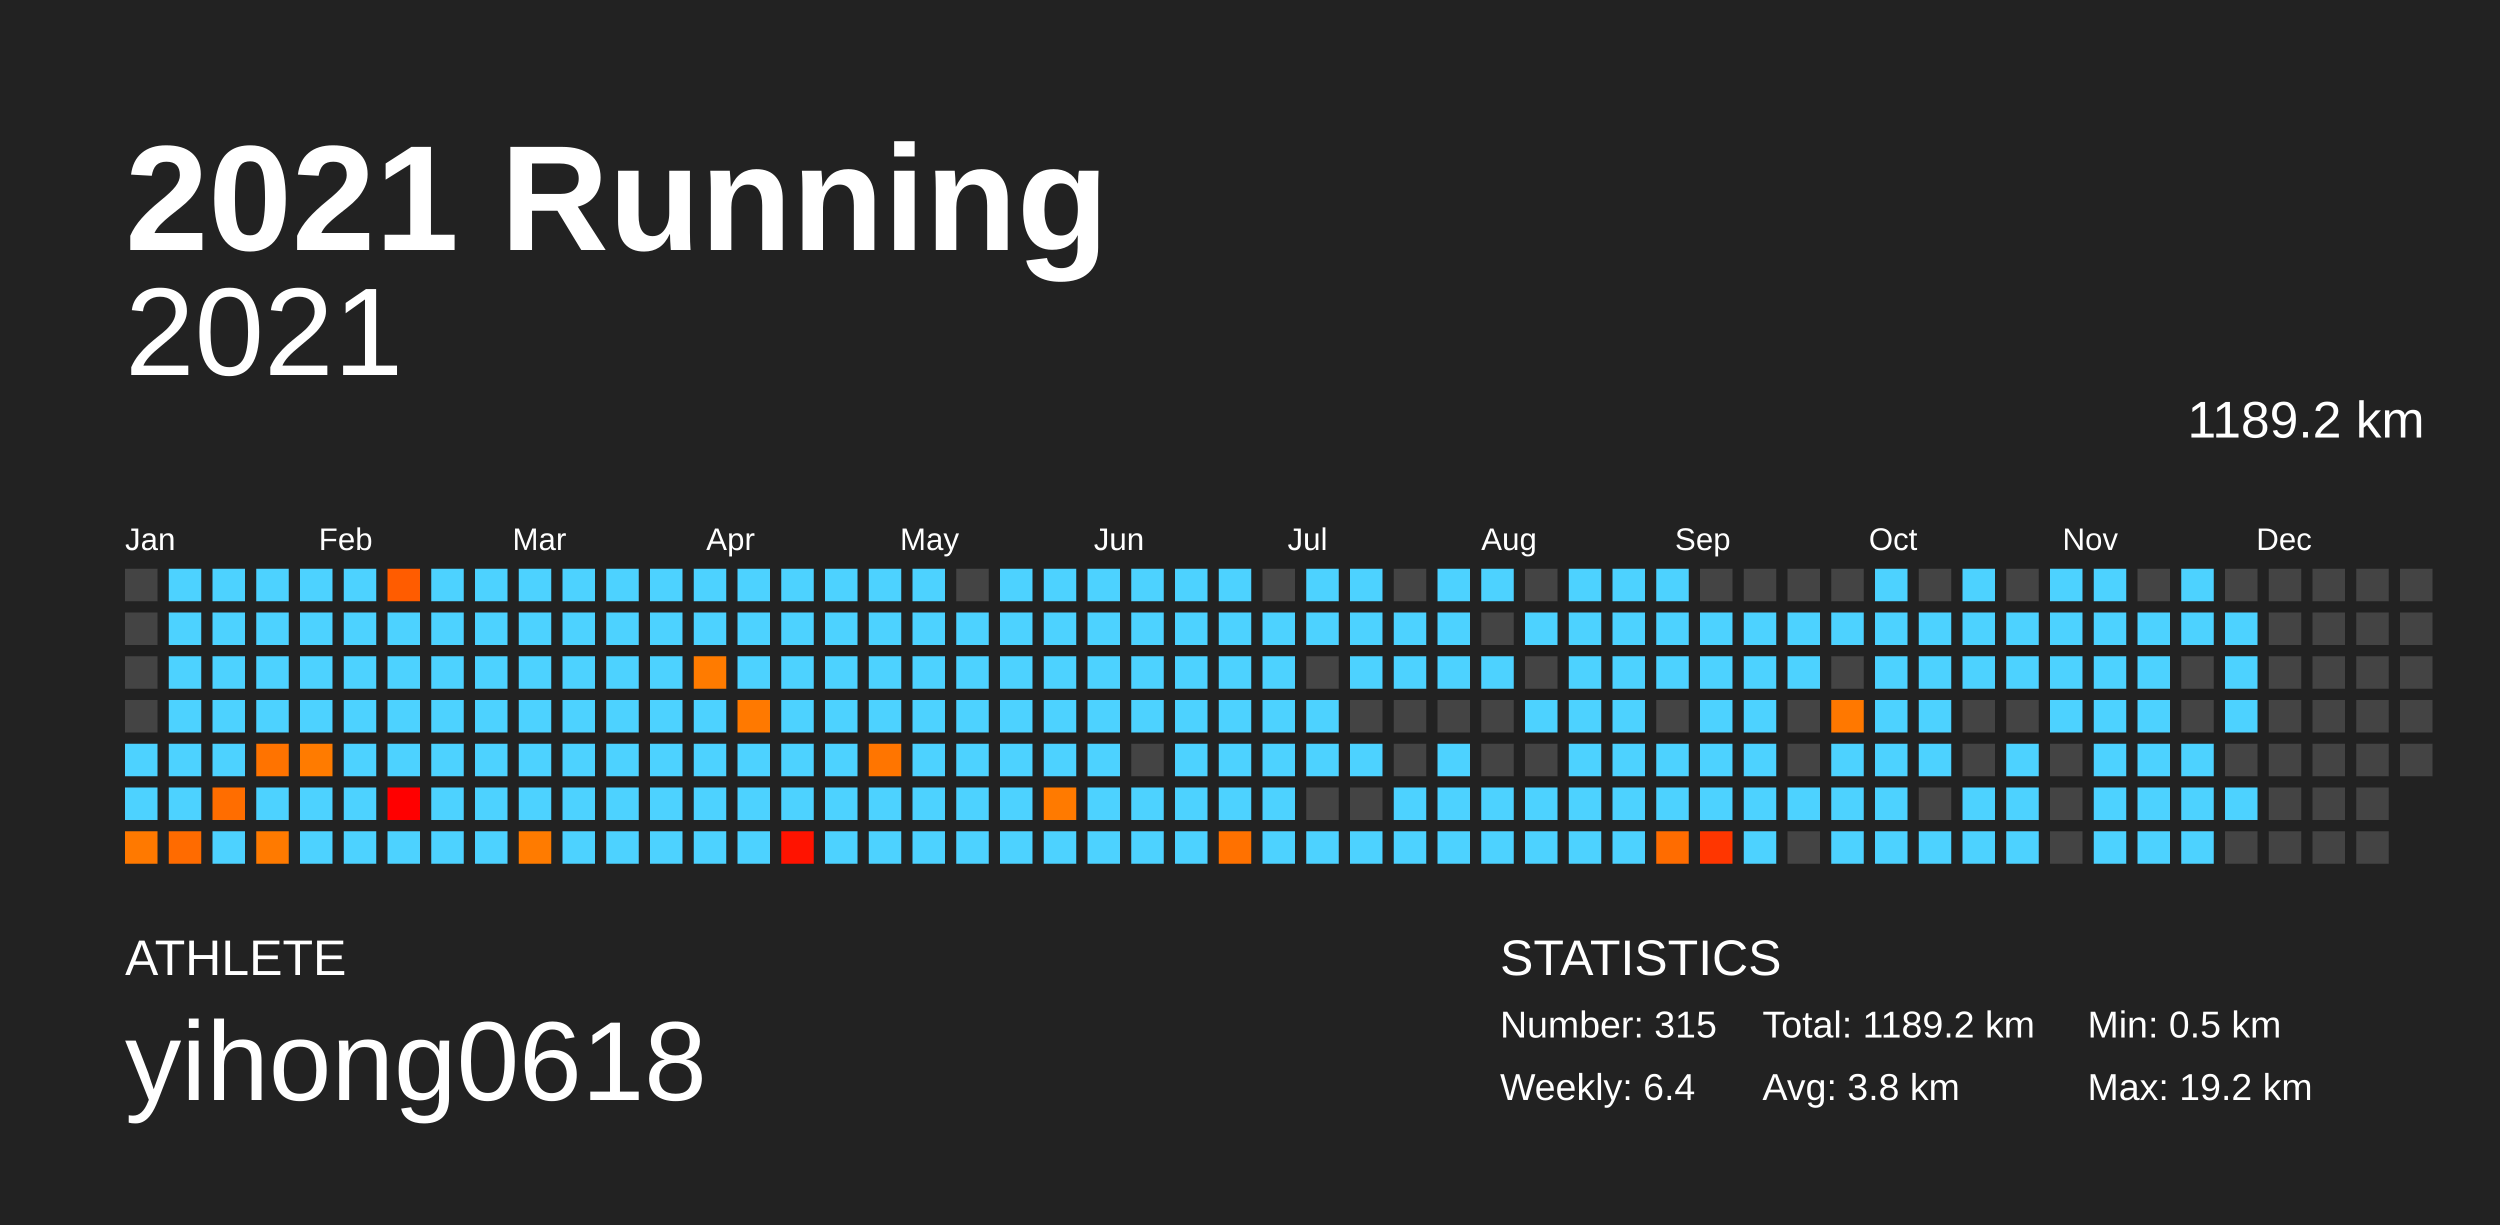
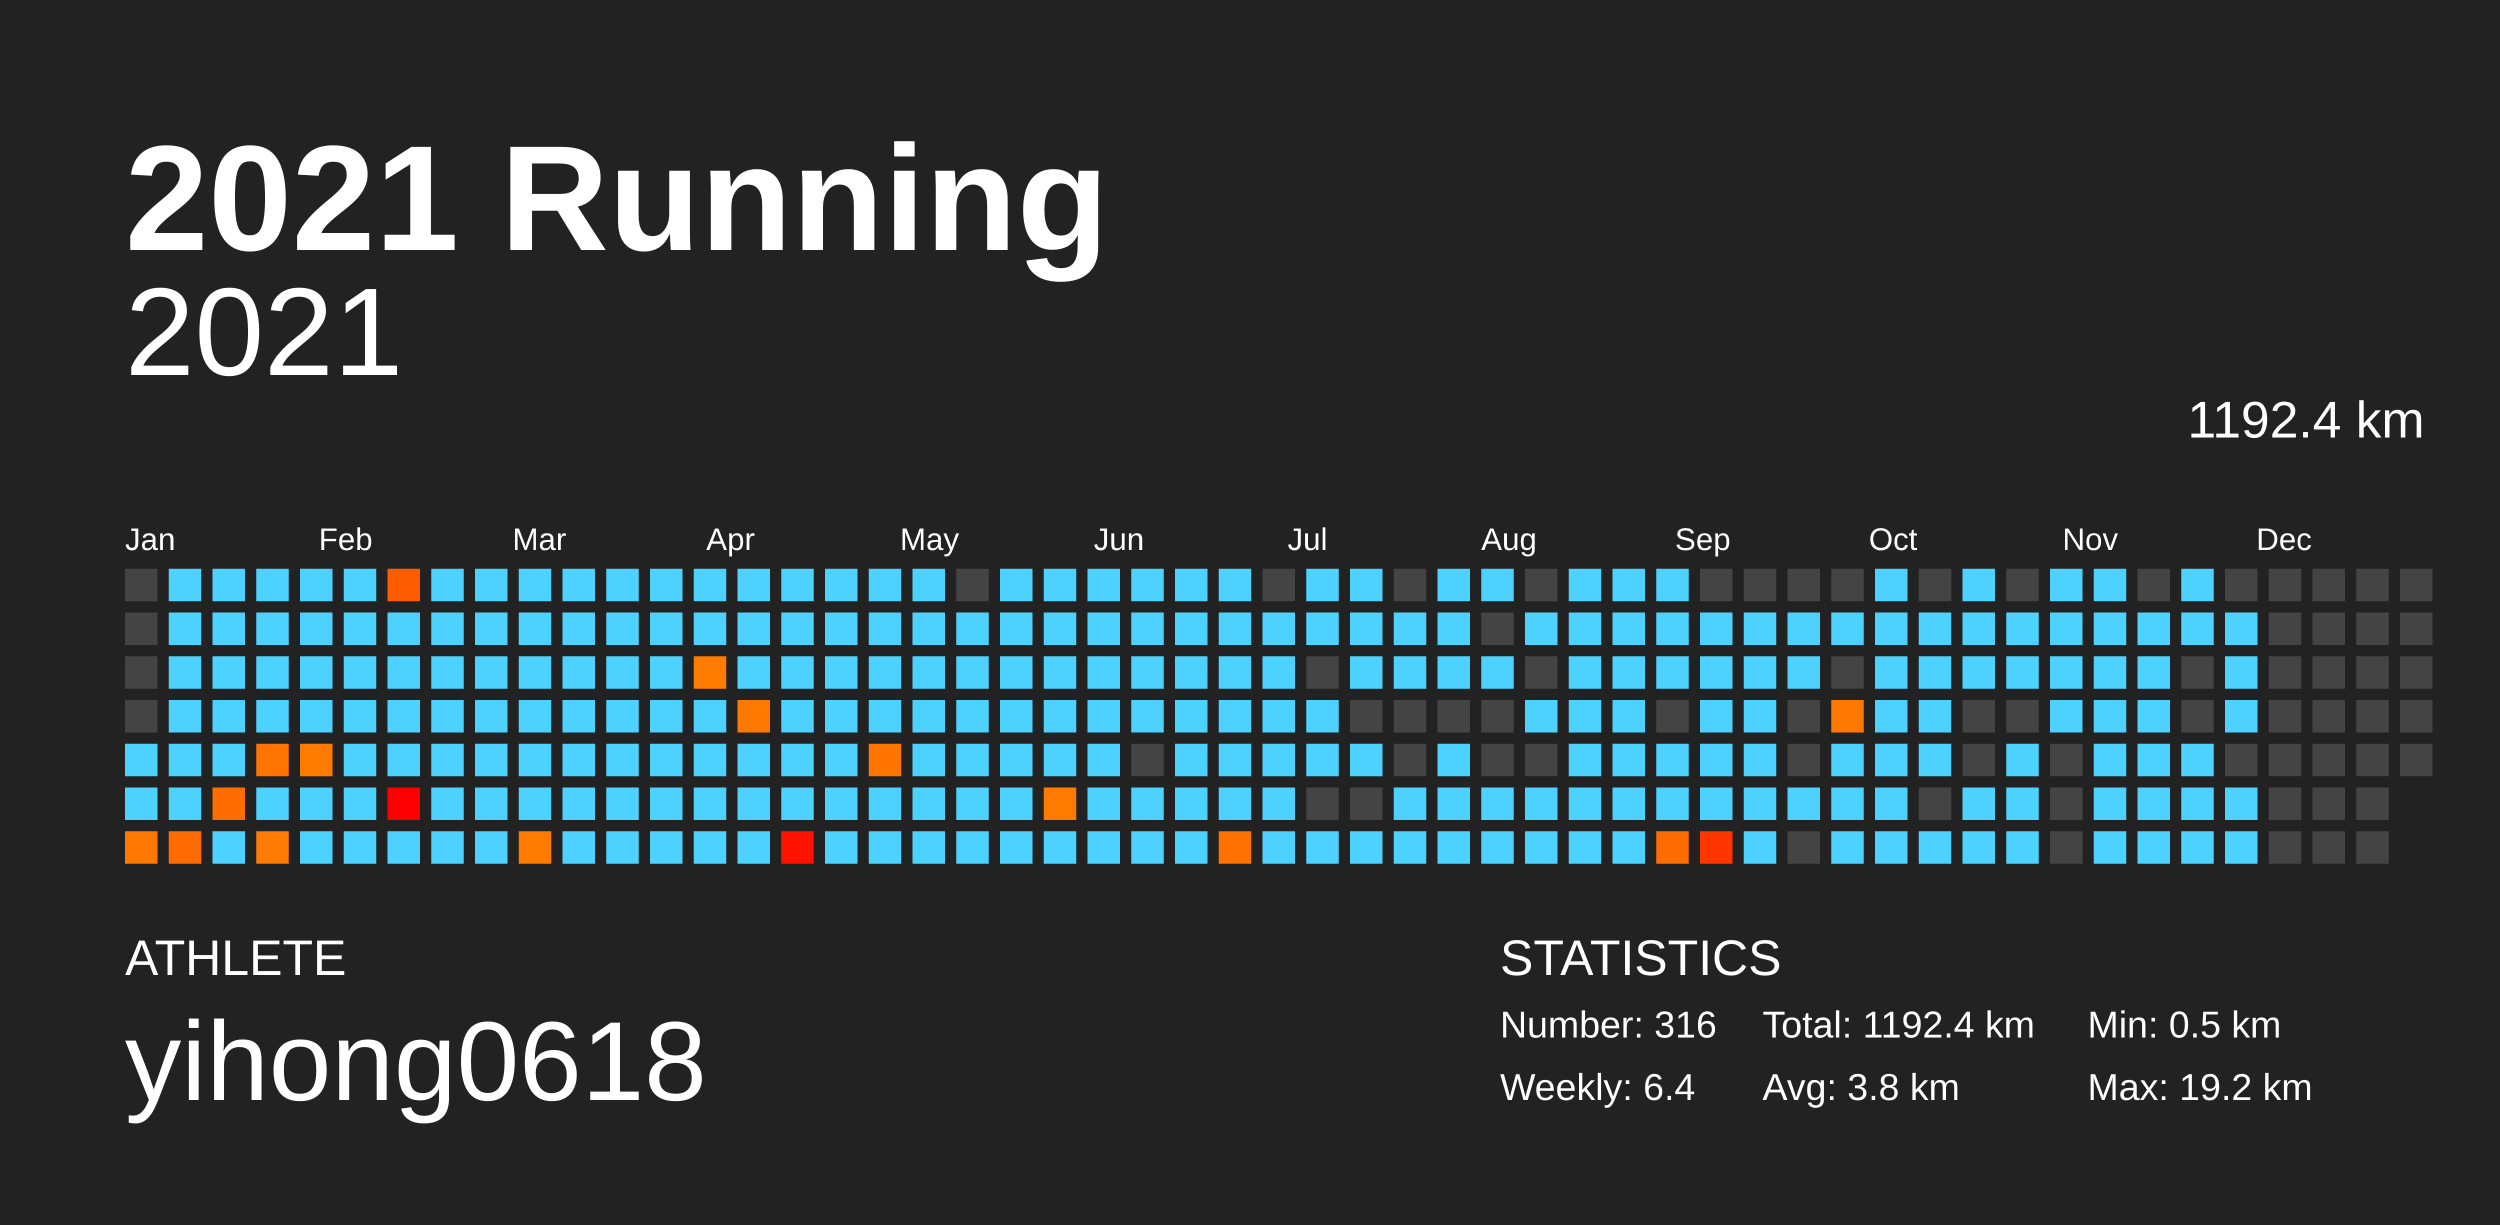
<svg xmlns="http://www.w3.org/2000/svg" baseProfile="full" height="98mm" version="1.1" viewBox="0,0,200,98" width="200mm">
  <defs />
  <rect fill="#222222" height="98" width="200" x="0" y="0" />
  <text fill="#FFFFFF" style="font-size:12px; font-family:Arial; font-weight:bold;" x="10" y="20">2021 Running</text>
  <text fill="#FFFFFF" style="font-size:4px; font-family:Arial" x="10" y="78">ATHLETE</text>
  <text fill="#FFFFFF" style="font-size:9px; font-family:Arial" x="10" y="88">yihong0618</text>
  <text fill="#FFFFFF" style="font-size:4px; font-family:Arial" x="120" y="78">STATISTICS</text>
-   <text fill="#FFFFFF" style="font-size:3px; font-family:Arial" x="120" y="83">Number: 315</text>
+   <text fill="#FFFFFF" style="font-size:3px; font-family:Arial" x="120" y="83">Number: 316</text>
  <text fill="#FFFFFF" style="font-size:3px; font-family:Arial" x="120" y="88">Weekly: 6.4</text>
-   <text fill="#FFFFFF" style="font-size:3px; font-family:Arial" x="141" y="83">Total: 1189.2 km</text>
+   <text fill="#FFFFFF" style="font-size:3px; font-family:Arial" x="141" y="83">Total: 1192.4 km</text>
  <text fill="#FFFFFF" style="font-size:3px; font-family:Arial" x="141" y="88">Avg: 3.8 km</text>
  <text fill="#FFFFFF" style="font-size:3px; font-family:Arial" x="167" y="83">Min: 0.5 km</text>
  <text fill="#FFFFFF" style="font-size:3px; font-family:Arial" x="167" y="88">Max: 19.2 km</text>
  <text alignment-baseline="hanging" fill="#FFFFFF" style="font-size:10.0px; font-family:Arial;" x="10" y="30">2021</text>
-   <text alignment-baseline="hanging" fill="#FFFFFF" style="font-size:4.125px; font-family:Arial;" x="175" y="35">1189.2 km</text>
+   <text alignment-baseline="hanging" fill="#FFFFFF" style="font-size:4.125px; font-family:Arial;" x="175" y="35">1192.4 km</text>
  <text fill="#FFFFFF" style="font-size:2.5px; font-family:Arial" x="10.0" y="44">Jan</text>
  <text fill="#FFFFFF" style="font-size:2.5px; font-family:Arial" x="25.5" y="44">Feb</text>
  <text fill="#FFFFFF" style="font-size:2.5px; font-family:Arial" x="41.0" y="44">Mar</text>
  <text fill="#FFFFFF" style="font-size:2.5px; font-family:Arial" x="56.5" y="44">Apr</text>
  <text fill="#FFFFFF" style="font-size:2.5px; font-family:Arial" x="72.0" y="44">May</text>
  <text fill="#FFFFFF" style="font-size:2.5px; font-family:Arial" x="87.5" y="44">Jun</text>
  <text fill="#FFFFFF" style="font-size:2.5px; font-family:Arial" x="103.0" y="44">Jul</text>
  <text fill="#FFFFFF" style="font-size:2.5px; font-family:Arial" x="118.5" y="44">Aug</text>
  <text fill="#FFFFFF" style="font-size:2.5px; font-family:Arial" x="134.0" y="44">Sep</text>
  <text fill="#FFFFFF" style="font-size:2.5px; font-family:Arial" x="149.5" y="44">Oct</text>
  <text fill="#FFFFFF" style="font-size:2.5px; font-family:Arial" x="165.0" y="44">Nov</text>
  <text fill="#FFFFFF" style="font-size:2.5px; font-family:Arial" x="180.5" y="44">Dec</text>
  <rect fill="#444444" height="2.6" width="2.6" x="10.0" y="45.5" />
  <rect fill="#444444" height="2.6" width="2.6" x="10.0" y="49.0" />
  <rect fill="#444444" height="2.6" width="2.6" x="10.0" y="52.5" />
  <rect fill="#444444" height="2.6" width="2.6" x="10.0" y="56.0" />
  <rect fill="#4dd2ff" height="2.6" width="2.6" x="10.0" y="59.5" />
  <rect fill="#4dd2ff" height="2.6" width="2.6" x="10.0" y="63.0" />
  <rect fill="#ff7900" height="2.6" width="2.6" x="10.0" y="66.5" />
  <rect fill="#4dd2ff" height="2.6" width="2.6" x="13.5" y="45.5" />
  <rect fill="#4dd2ff" height="2.6" width="2.6" x="13.5" y="49.0" />
  <rect fill="#4dd2ff" height="2.6" width="2.6" x="13.5" y="52.5" />
  <rect fill="#4dd2ff" height="2.6" width="2.6" x="13.5" y="56.0" />
  <rect fill="#4dd2ff" height="2.6" width="2.6" x="13.5" y="59.5" />
  <rect fill="#4dd2ff" height="2.6" width="2.6" x="13.5" y="63.0" />
  <rect fill="#ff6b00" height="2.6" width="2.6" x="13.5" y="66.5" />
  <rect fill="#4dd2ff" height="2.6" width="2.6" x="17.0" y="45.5" />
  <rect fill="#4dd2ff" height="2.6" width="2.6" x="17.0" y="49.0" />
  <rect fill="#4dd2ff" height="2.6" width="2.6" x="17.0" y="52.5" />
  <rect fill="#4dd2ff" height="2.6" width="2.6" x="17.0" y="56.0" />
  <rect fill="#4dd2ff" height="2.6" width="2.6" x="17.0" y="59.5" />
  <rect fill="#ff6d00" height="2.6" width="2.6" x="17.0" y="63.0" />
  <rect fill="#4dd2ff" height="2.6" width="2.6" x="17.0" y="66.5" />
  <rect fill="#4dd2ff" height="2.6" width="2.6" x="20.5" y="45.5" />
  <rect fill="#4dd2ff" height="2.6" width="2.6" x="20.5" y="49.0" />
  <rect fill="#4dd2ff" height="2.6" width="2.6" x="20.5" y="52.5" />
  <rect fill="#4dd2ff" height="2.6" width="2.6" x="20.5" y="56.0" />
  <rect fill="#ff7300" height="2.6" width="2.6" x="20.5" y="59.5" />
  <rect fill="#4dd2ff" height="2.6" width="2.6" x="20.5" y="63.0" />
  <rect fill="#ff7a00" height="2.6" width="2.6" x="20.5" y="66.5" />
  <rect fill="#4dd2ff" height="2.6" width="2.6" x="24.0" y="45.5" />
  <rect fill="#4dd2ff" height="2.6" width="2.6" x="24.0" y="49.0" />
  <rect fill="#4dd2ff" height="2.6" width="2.6" x="24.0" y="52.5" />
  <rect fill="#4dd2ff" height="2.6" width="2.6" x="24.0" y="56.0" />
  <rect fill="#ff7b00" height="2.6" width="2.6" x="24.0" y="59.5" />
  <rect fill="#4dd2ff" height="2.6" width="2.6" x="24.0" y="63.0" />
  <rect fill="#4dd2ff" height="2.6" width="2.6" x="24.0" y="66.5" />
  <rect fill="#4dd2ff" height="2.6" width="2.6" x="27.5" y="45.5" />
  <rect fill="#4dd2ff" height="2.6" width="2.6" x="27.5" y="49.0" />
  <rect fill="#4dd2ff" height="2.6" width="2.6" x="27.5" y="52.5" />
  <rect fill="#4dd2ff" height="2.6" width="2.6" x="27.5" y="56.0" />
  <rect fill="#4dd2ff" height="2.6" width="2.6" x="27.5" y="59.5" />
  <rect fill="#4dd2ff" height="2.6" width="2.6" x="27.5" y="63.0" />
  <rect fill="#4dd2ff" height="2.6" width="2.6" x="27.5" y="66.5" />
  <rect fill="#ff5c00" height="2.6" width="2.6" x="31.0" y="45.5" />
  <rect fill="#4dd2ff" height="2.6" width="2.6" x="31.0" y="49.0" />
  <rect fill="#4dd2ff" height="2.6" width="2.6" x="31.0" y="52.5" />
  <rect fill="#4dd2ff" height="2.6" width="2.6" x="31.0" y="56.0" />
  <rect fill="#4dd2ff" height="2.6" width="2.6" x="31.0" y="59.5" />
  <rect fill="#ff0000" height="2.6" width="2.6" x="31.0" y="63.0" />
  <rect fill="#4dd2ff" height="2.6" width="2.6" x="31.0" y="66.5" />
  <rect fill="#4dd2ff" height="2.6" width="2.6" x="34.5" y="45.5" />
  <rect fill="#4dd2ff" height="2.6" width="2.6" x="34.5" y="49.0" />
  <rect fill="#4dd2ff" height="2.6" width="2.6" x="34.5" y="52.5" />
  <rect fill="#4dd2ff" height="2.6" width="2.6" x="34.5" y="56.0" />
  <rect fill="#4dd2ff" height="2.6" width="2.6" x="34.5" y="59.5" />
  <rect fill="#4dd2ff" height="2.6" width="2.6" x="34.5" y="63.0" />
  <rect fill="#4dd2ff" height="2.6" width="2.6" x="34.5" y="66.5" />
  <rect fill="#4dd2ff" height="2.6" width="2.6" x="38.0" y="45.5" />
  <rect fill="#4dd2ff" height="2.6" width="2.6" x="38.0" y="49.0" />
  <rect fill="#4dd2ff" height="2.6" width="2.6" x="38.0" y="52.5" />
  <rect fill="#4dd2ff" height="2.6" width="2.6" x="38.0" y="56.0" />
  <rect fill="#4dd2ff" height="2.6" width="2.6" x="38.0" y="59.5" />
  <rect fill="#4dd2ff" height="2.6" width="2.6" x="38.0" y="63.0" />
  <rect fill="#4dd2ff" height="2.6" width="2.6" x="38.0" y="66.5" />
  <rect fill="#4dd2ff" height="2.6" width="2.6" x="41.5" y="45.5" />
  <rect fill="#4dd2ff" height="2.6" width="2.6" x="41.5" y="49.0" />
  <rect fill="#4dd2ff" height="2.6" width="2.6" x="41.5" y="52.5" />
  <rect fill="#4dd2ff" height="2.6" width="2.6" x="41.5" y="56.0" />
  <rect fill="#4dd2ff" height="2.6" width="2.6" x="41.5" y="59.5" />
  <rect fill="#4dd2ff" height="2.6" width="2.6" x="41.5" y="63.0" />
  <rect fill="#ff7b00" height="2.6" width="2.6" x="41.5" y="66.5" />
  <rect fill="#4dd2ff" height="2.6" width="2.6" x="45.0" y="45.5" />
  <rect fill="#4dd2ff" height="2.6" width="2.6" x="45.0" y="49.0" />
  <rect fill="#4dd2ff" height="2.6" width="2.6" x="45.0" y="52.5" />
  <rect fill="#4dd2ff" height="2.6" width="2.6" x="45.0" y="56.0" />
  <rect fill="#4dd2ff" height="2.6" width="2.6" x="45.0" y="59.5" />
  <rect fill="#4dd2ff" height="2.6" width="2.6" x="45.0" y="63.0" />
  <rect fill="#4dd2ff" height="2.6" width="2.6" x="45.0" y="66.5" />
  <rect fill="#4dd2ff" height="2.6" width="2.6" x="48.5" y="45.5" />
  <rect fill="#4dd2ff" height="2.6" width="2.6" x="48.5" y="49.0" />
  <rect fill="#4dd2ff" height="2.6" width="2.6" x="48.5" y="52.5" />
  <rect fill="#4dd2ff" height="2.6" width="2.6" x="48.5" y="56.0" />
  <rect fill="#4dd2ff" height="2.6" width="2.6" x="48.5" y="59.5" />
  <rect fill="#4dd2ff" height="2.6" width="2.6" x="48.5" y="63.0" />
  <rect fill="#4dd2ff" height="2.6" width="2.6" x="48.5" y="66.5" />
  <rect fill="#4dd2ff" height="2.6" width="2.6" x="52.0" y="45.5" />
  <rect fill="#4dd2ff" height="2.6" width="2.6" x="52.0" y="49.0" />
  <rect fill="#4dd2ff" height="2.6" width="2.6" x="52.0" y="52.5" />
  <rect fill="#4dd2ff" height="2.6" width="2.6" x="52.0" y="56.0" />
  <rect fill="#4dd2ff" height="2.6" width="2.6" x="52.0" y="59.5" />
  <rect fill="#4dd2ff" height="2.6" width="2.6" x="52.0" y="63.0" />
  <rect fill="#4dd2ff" height="2.6" width="2.6" x="52.0" y="66.5" />
  <rect fill="#4dd2ff" height="2.6" width="2.6" x="55.5" y="45.5" />
  <rect fill="#4dd2ff" height="2.6" width="2.6" x="55.5" y="49.0" />
  <rect fill="#ff7b00" height="2.6" width="2.6" x="55.5" y="52.5" />
  <rect fill="#4dd2ff" height="2.6" width="2.6" x="55.5" y="56.0" />
  <rect fill="#4dd2ff" height="2.6" width="2.6" x="55.5" y="59.5" />
  <rect fill="#4dd2ff" height="2.6" width="2.6" x="55.5" y="63.0" />
  <rect fill="#4dd2ff" height="2.6" width="2.6" x="55.5" y="66.5" />
  <rect fill="#4dd2ff" height="2.6" width="2.6" x="59.0" y="45.5" />
  <rect fill="#4dd2ff" height="2.6" width="2.6" x="59.0" y="49.0" />
  <rect fill="#4dd2ff" height="2.6" width="2.6" x="59.0" y="52.5" />
  <rect fill="#ff7900" height="2.6" width="2.6" x="59.0" y="56.0" />
  <rect fill="#4dd2ff" height="2.6" width="2.6" x="59.0" y="59.5" />
  <rect fill="#4dd2ff" height="2.6" width="2.6" x="59.0" y="63.0" />
  <rect fill="#4dd2ff" height="2.6" width="2.6" x="59.0" y="66.5" />
  <rect fill="#4dd2ff" height="2.6" width="2.6" x="62.5" y="45.5" />
  <rect fill="#4dd2ff" height="2.6" width="2.6" x="62.5" y="49.0" />
  <rect fill="#4dd2ff" height="2.6" width="2.6" x="62.5" y="52.5" />
  <rect fill="#4dd2ff" height="2.6" width="2.6" x="62.5" y="56.0" />
  <rect fill="#4dd2ff" height="2.6" width="2.6" x="62.5" y="59.5" />
  <rect fill="#4dd2ff" height="2.6" width="2.6" x="62.5" y="63.0" />
  <rect fill="#ff1300" height="2.6" width="2.6" x="62.5" y="66.5" />
  <rect fill="#4dd2ff" height="2.6" width="2.6" x="66.0" y="45.5" />
  <rect fill="#4dd2ff" height="2.6" width="2.6" x="66.0" y="49.0" />
  <rect fill="#4dd2ff" height="2.6" width="2.6" x="66.0" y="52.5" />
  <rect fill="#4dd2ff" height="2.6" width="2.6" x="66.0" y="56.0" />
  <rect fill="#4dd2ff" height="2.6" width="2.6" x="66.0" y="59.5" />
  <rect fill="#4dd2ff" height="2.6" width="2.6" x="66.0" y="63.0" />
  <rect fill="#4dd2ff" height="2.6" width="2.6" x="66.0" y="66.5" />
  <rect fill="#4dd2ff" height="2.6" width="2.6" x="69.5" y="45.5" />
  <rect fill="#4dd2ff" height="2.6" width="2.6" x="69.5" y="49.0" />
  <rect fill="#4dd2ff" height="2.6" width="2.6" x="69.5" y="52.5" />
  <rect fill="#4dd2ff" height="2.6" width="2.6" x="69.5" y="56.0" />
  <rect fill="#ff7500" height="2.6" width="2.6" x="69.5" y="59.5" />
  <rect fill="#4dd2ff" height="2.6" width="2.6" x="69.5" y="63.0" />
  <rect fill="#4dd2ff" height="2.6" width="2.6" x="69.5" y="66.5" />
  <rect fill="#4dd2ff" height="2.6" width="2.6" x="73.0" y="45.5" />
  <rect fill="#4dd2ff" height="2.6" width="2.6" x="73.0" y="49.0" />
  <rect fill="#4dd2ff" height="2.6" width="2.6" x="73.0" y="52.5" />
  <rect fill="#4dd2ff" height="2.6" width="2.6" x="73.0" y="56.0" />
  <rect fill="#4dd2ff" height="2.6" width="2.6" x="73.0" y="59.5" />
  <rect fill="#4dd2ff" height="2.6" width="2.6" x="73.0" y="63.0" />
  <rect fill="#4dd2ff" height="2.6" width="2.6" x="73.0" y="66.5" />
  <rect fill="#444444" height="2.6" width="2.6" x="76.5" y="45.5" />
  <rect fill="#4dd2ff" height="2.6" width="2.6" x="76.5" y="49.0" />
  <rect fill="#4dd2ff" height="2.6" width="2.6" x="76.5" y="52.5" />
  <rect fill="#4dd2ff" height="2.6" width="2.6" x="76.5" y="56.0" />
  <rect fill="#4dd2ff" height="2.6" width="2.6" x="76.5" y="59.5" />
  <rect fill="#4dd2ff" height="2.6" width="2.6" x="76.5" y="63.0" />
  <rect fill="#4dd2ff" height="2.6" width="2.6" x="76.5" y="66.5" />
  <rect fill="#4dd2ff" height="2.6" width="2.6" x="80.0" y="45.5" />
  <rect fill="#4dd2ff" height="2.6" width="2.6" x="80.0" y="49.0" />
  <rect fill="#4dd2ff" height="2.6" width="2.6" x="80.0" y="52.5" />
  <rect fill="#4dd2ff" height="2.6" width="2.6" x="80.0" y="56.0" />
  <rect fill="#4dd2ff" height="2.6" width="2.6" x="80.0" y="59.5" />
  <rect fill="#4dd2ff" height="2.6" width="2.6" x="80.0" y="63.0" />
  <rect fill="#4dd2ff" height="2.6" width="2.6" x="80.0" y="66.5" />
  <rect fill="#4dd2ff" height="2.6" width="2.6" x="83.5" y="45.5" />
  <rect fill="#4dd2ff" height="2.6" width="2.6" x="83.5" y="49.0" />
  <rect fill="#4dd2ff" height="2.6" width="2.6" x="83.5" y="52.5" />
  <rect fill="#4dd2ff" height="2.6" width="2.6" x="83.5" y="56.0" />
  <rect fill="#4dd2ff" height="2.6" width="2.6" x="83.5" y="59.5" />
  <rect fill="#ff7a00" height="2.6" width="2.6" x="83.5" y="63.0" />
  <rect fill="#4dd2ff" height="2.6" width="2.6" x="83.5" y="66.5" />
  <rect fill="#4dd2ff" height="2.6" width="2.6" x="87.0" y="45.5" />
  <rect fill="#4dd2ff" height="2.6" width="2.6" x="87.0" y="49.0" />
  <rect fill="#4dd2ff" height="2.6" width="2.6" x="87.0" y="52.5" />
  <rect fill="#4dd2ff" height="2.6" width="2.6" x="87.0" y="56.0" />
  <rect fill="#4dd2ff" height="2.6" width="2.6" x="87.0" y="59.5" />
  <rect fill="#4dd2ff" height="2.6" width="2.6" x="87.0" y="63.0" />
  <rect fill="#4dd2ff" height="2.6" width="2.6" x="87.0" y="66.5" />
  <rect fill="#4dd2ff" height="2.6" width="2.6" x="90.5" y="45.5" />
  <rect fill="#4dd2ff" height="2.6" width="2.6" x="90.5" y="49.0" />
  <rect fill="#4dd2ff" height="2.6" width="2.6" x="90.5" y="52.5" />
  <rect fill="#4dd2ff" height="2.6" width="2.6" x="90.5" y="56.0" />
  <rect fill="#444444" height="2.6" width="2.6" x="90.5" y="59.5" />
  <rect fill="#4dd2ff" height="2.6" width="2.6" x="90.5" y="63.0" />
  <rect fill="#4dd2ff" height="2.6" width="2.6" x="90.5" y="66.5" />
  <rect fill="#4dd2ff" height="2.6" width="2.6" x="94.0" y="45.5" />
  <rect fill="#4dd2ff" height="2.6" width="2.6" x="94.0" y="49.0" />
  <rect fill="#4dd2ff" height="2.6" width="2.6" x="94.0" y="52.5" />
  <rect fill="#4dd2ff" height="2.6" width="2.6" x="94.0" y="56.0" />
  <rect fill="#4dd2ff" height="2.6" width="2.6" x="94.0" y="59.5" />
  <rect fill="#4dd2ff" height="2.6" width="2.6" x="94.0" y="63.0" />
  <rect fill="#4dd2ff" height="2.6" width="2.6" x="94.0" y="66.5" />
  <rect fill="#4dd2ff" height="2.6" width="2.6" x="97.5" y="45.5" />
  <rect fill="#4dd2ff" height="2.6" width="2.6" x="97.5" y="49.0" />
  <rect fill="#4dd2ff" height="2.6" width="2.6" x="97.5" y="52.5" />
  <rect fill="#4dd2ff" height="2.6" width="2.6" x="97.5" y="56.0" />
  <rect fill="#4dd2ff" height="2.6" width="2.6" x="97.5" y="59.5" />
  <rect fill="#4dd2ff" height="2.6" width="2.6" x="97.5" y="63.0" />
  <rect fill="#ff7100" height="2.6" width="2.6" x="97.5" y="66.5" />
  <rect fill="#444444" height="2.6" width="2.6" x="101.0" y="45.5" />
  <rect fill="#4dd2ff" height="2.6" width="2.6" x="101.0" y="49.0" />
  <rect fill="#4dd2ff" height="2.6" width="2.6" x="101.0" y="52.5" />
  <rect fill="#4dd2ff" height="2.6" width="2.6" x="101.0" y="56.0" />
  <rect fill="#4dd2ff" height="2.6" width="2.6" x="101.0" y="59.5" />
  <rect fill="#4dd2ff" height="2.6" width="2.6" x="101.0" y="63.0" />
  <rect fill="#4dd2ff" height="2.6" width="2.6" x="101.0" y="66.5" />
  <rect fill="#4dd2ff" height="2.6" width="2.6" x="104.5" y="45.5" />
  <rect fill="#4dd2ff" height="2.6" width="2.6" x="104.5" y="49.0" />
  <rect fill="#444444" height="2.6" width="2.6" x="104.5" y="52.5" />
  <rect fill="#4dd2ff" height="2.6" width="2.6" x="104.5" y="56.0" />
  <rect fill="#4dd2ff" height="2.6" width="2.6" x="104.5" y="59.5" />
  <rect fill="#444444" height="2.6" width="2.6" x="104.5" y="63.0" />
  <rect fill="#4dd2ff" height="2.6" width="2.6" x="104.5" y="66.5" />
  <rect fill="#4dd2ff" height="2.6" width="2.6" x="108.0" y="45.5" />
  <rect fill="#4dd2ff" height="2.6" width="2.6" x="108.0" y="49.0" />
  <rect fill="#4dd2ff" height="2.6" width="2.6" x="108.0" y="52.5" />
  <rect fill="#444444" height="2.6" width="2.6" x="108.0" y="56.0" />
  <rect fill="#4dd2ff" height="2.6" width="2.6" x="108.0" y="59.5" />
  <rect fill="#444444" height="2.6" width="2.6" x="108.0" y="63.0" />
  <rect fill="#4dd2ff" height="2.6" width="2.6" x="108.0" y="66.5" />
  <rect fill="#444444" height="2.6" width="2.6" x="111.5" y="45.5" />
  <rect fill="#4dd2ff" height="2.6" width="2.6" x="111.5" y="49.0" />
  <rect fill="#4dd2ff" height="2.6" width="2.6" x="111.5" y="52.5" />
  <rect fill="#444444" height="2.6" width="2.6" x="111.5" y="56.0" />
  <rect fill="#444444" height="2.6" width="2.6" x="111.5" y="59.5" />
  <rect fill="#4dd2ff" height="2.6" width="2.6" x="111.5" y="63.0" />
  <rect fill="#4dd2ff" height="2.6" width="2.6" x="111.5" y="66.5" />
  <rect fill="#4dd2ff" height="2.6" width="2.6" x="115.0" y="45.5" />
  <rect fill="#4dd2ff" height="2.6" width="2.6" x="115.0" y="49.0" />
  <rect fill="#4dd2ff" height="2.6" width="2.6" x="115.0" y="52.5" />
  <rect fill="#444444" height="2.6" width="2.6" x="115.0" y="56.0" />
  <rect fill="#4dd2ff" height="2.6" width="2.6" x="115.0" y="59.5" />
  <rect fill="#4dd2ff" height="2.6" width="2.6" x="115.0" y="63.0" />
  <rect fill="#4dd2ff" height="2.6" width="2.6" x="115.0" y="66.5" />
  <rect fill="#4dd2ff" height="2.6" width="2.6" x="118.5" y="45.5" />
  <rect fill="#444444" height="2.6" width="2.6" x="118.5" y="49.0" />
  <rect fill="#4dd2ff" height="2.6" width="2.6" x="118.5" y="52.5" />
  <rect fill="#444444" height="2.6" width="2.6" x="118.5" y="56.0" />
  <rect fill="#444444" height="2.6" width="2.6" x="118.5" y="59.5" />
  <rect fill="#4dd2ff" height="2.6" width="2.6" x="118.5" y="63.0" />
  <rect fill="#4dd2ff" height="2.6" width="2.6" x="118.5" y="66.5" />
  <rect fill="#444444" height="2.6" width="2.6" x="122.0" y="45.5" />
  <rect fill="#4dd2ff" height="2.6" width="2.6" x="122.0" y="49.0" />
  <rect fill="#444444" height="2.6" width="2.6" x="122.0" y="52.5" />
  <rect fill="#4dd2ff" height="2.6" width="2.6" x="122.0" y="56.0" />
  <rect fill="#444444" height="2.6" width="2.6" x="122.0" y="59.5" />
  <rect fill="#4dd2ff" height="2.6" width="2.6" x="122.0" y="63.0" />
  <rect fill="#4dd2ff" height="2.6" width="2.6" x="122.0" y="66.5" />
  <rect fill="#4dd2ff" height="2.6" width="2.6" x="125.5" y="45.5" />
  <rect fill="#4dd2ff" height="2.6" width="2.6" x="125.5" y="49.0" />
  <rect fill="#4dd2ff" height="2.6" width="2.6" x="125.5" y="52.5" />
  <rect fill="#4dd2ff" height="2.6" width="2.6" x="125.5" y="56.0" />
  <rect fill="#4dd2ff" height="2.6" width="2.6" x="125.5" y="59.5" />
  <rect fill="#4dd2ff" height="2.6" width="2.6" x="125.5" y="63.0" />
  <rect fill="#4dd2ff" height="2.6" width="2.6" x="125.5" y="66.5" />
  <rect fill="#4dd2ff" height="2.6" width="2.6" x="129.0" y="45.5" />
  <rect fill="#4dd2ff" height="2.6" width="2.6" x="129.0" y="49.0" />
  <rect fill="#4dd2ff" height="2.6" width="2.6" x="129.0" y="52.5" />
  <rect fill="#4dd2ff" height="2.6" width="2.6" x="129.0" y="56.0" />
  <rect fill="#4dd2ff" height="2.6" width="2.6" x="129.0" y="59.5" />
  <rect fill="#4dd2ff" height="2.6" width="2.6" x="129.0" y="63.0" />
  <rect fill="#4dd2ff" height="2.6" width="2.6" x="129.0" y="66.5" />
  <rect fill="#4dd2ff" height="2.6" width="2.6" x="132.5" y="45.5" />
  <rect fill="#4dd2ff" height="2.6" width="2.6" x="132.5" y="49.0" />
  <rect fill="#4dd2ff" height="2.6" width="2.6" x="132.5" y="52.5" />
  <rect fill="#444444" height="2.6" width="2.6" x="132.5" y="56.0" />
  <rect fill="#4dd2ff" height="2.6" width="2.6" x="132.5" y="59.5" />
  <rect fill="#4dd2ff" height="2.6" width="2.6" x="132.5" y="63.0" />
  <rect fill="#ff6c00" height="2.6" width="2.6" x="132.5" y="66.5" />
  <rect fill="#444444" height="2.6" width="2.6" x="136.0" y="45.5" />
  <rect fill="#4dd2ff" height="2.6" width="2.6" x="136.0" y="49.0" />
  <rect fill="#4dd2ff" height="2.6" width="2.6" x="136.0" y="52.5" />
  <rect fill="#4dd2ff" height="2.6" width="2.6" x="136.0" y="56.0" />
  <rect fill="#4dd2ff" height="2.6" width="2.6" x="136.0" y="59.5" />
  <rect fill="#4dd2ff" height="2.6" width="2.6" x="136.0" y="63.0" />
  <rect fill="#ff3600" height="2.6" width="2.6" x="136.0" y="66.5" />
  <rect fill="#444444" height="2.6" width="2.6" x="139.5" y="45.5" />
  <rect fill="#4dd2ff" height="2.6" width="2.6" x="139.5" y="49.0" />
  <rect fill="#4dd2ff" height="2.6" width="2.6" x="139.5" y="52.5" />
  <rect fill="#4dd2ff" height="2.6" width="2.6" x="139.5" y="56.0" />
  <rect fill="#4dd2ff" height="2.6" width="2.6" x="139.5" y="59.5" />
  <rect fill="#4dd2ff" height="2.6" width="2.6" x="139.5" y="63.0" />
  <rect fill="#4dd2ff" height="2.6" width="2.6" x="139.5" y="66.5" />
  <rect fill="#444444" height="2.6" width="2.6" x="143.0" y="45.5" />
  <rect fill="#4dd2ff" height="2.6" width="2.6" x="143.0" y="49.0" />
  <rect fill="#4dd2ff" height="2.6" width="2.6" x="143.0" y="52.5" />
  <rect fill="#444444" height="2.6" width="2.6" x="143.0" y="56.0" />
  <rect fill="#444444" height="2.6" width="2.6" x="143.0" y="59.5" />
  <rect fill="#4dd2ff" height="2.6" width="2.6" x="143.0" y="63.0" />
  <rect fill="#444444" height="2.6" width="2.6" x="143.0" y="66.5" />
  <rect fill="#444444" height="2.6" width="2.6" x="146.5" y="45.5" />
  <rect fill="#4dd2ff" height="2.6" width="2.6" x="146.5" y="49.0" />
  <rect fill="#444444" height="2.6" width="2.6" x="146.5" y="52.5" />
  <rect fill="#ff7800" height="2.6" width="2.6" x="146.5" y="56.0" />
  <rect fill="#4dd2ff" height="2.6" width="2.6" x="146.5" y="59.5" />
  <rect fill="#4dd2ff" height="2.6" width="2.6" x="146.5" y="63.0" />
  <rect fill="#4dd2ff" height="2.6" width="2.6" x="146.5" y="66.5" />
  <rect fill="#4dd2ff" height="2.6" width="2.6" x="150.0" y="45.5" />
  <rect fill="#4dd2ff" height="2.6" width="2.6" x="150.0" y="49.0" />
  <rect fill="#4dd2ff" height="2.6" width="2.6" x="150.0" y="52.5" />
  <rect fill="#4dd2ff" height="2.6" width="2.6" x="150.0" y="56.0" />
  <rect fill="#4dd2ff" height="2.6" width="2.6" x="150.0" y="59.5" />
  <rect fill="#4dd2ff" height="2.6" width="2.6" x="150.0" y="63.0" />
  <rect fill="#4dd2ff" height="2.6" width="2.6" x="150.0" y="66.5" />
  <rect fill="#444444" height="2.6" width="2.6" x="153.5" y="45.5" />
  <rect fill="#4dd2ff" height="2.6" width="2.6" x="153.5" y="49.0" />
  <rect fill="#4dd2ff" height="2.6" width="2.6" x="153.5" y="52.5" />
  <rect fill="#4dd2ff" height="2.6" width="2.6" x="153.5" y="56.0" />
  <rect fill="#4dd2ff" height="2.6" width="2.6" x="153.5" y="59.5" />
  <rect fill="#444444" height="2.6" width="2.6" x="153.5" y="63.0" />
  <rect fill="#4dd2ff" height="2.6" width="2.6" x="153.5" y="66.5" />
  <rect fill="#4dd2ff" height="2.6" width="2.6" x="157.0" y="45.5" />
  <rect fill="#4dd2ff" height="2.6" width="2.6" x="157.0" y="49.0" />
  <rect fill="#4dd2ff" height="2.6" width="2.6" x="157.0" y="52.5" />
  <rect fill="#444444" height="2.6" width="2.6" x="157.0" y="56.0" />
  <rect fill="#444444" height="2.6" width="2.6" x="157.0" y="59.5" />
  <rect fill="#4dd2ff" height="2.6" width="2.6" x="157.0" y="63.0" />
  <rect fill="#4dd2ff" height="2.6" width="2.6" x="157.0" y="66.5" />
  <rect fill="#444444" height="2.6" width="2.6" x="160.5" y="45.5" />
  <rect fill="#4dd2ff" height="2.6" width="2.6" x="160.5" y="49.0" />
  <rect fill="#4dd2ff" height="2.6" width="2.6" x="160.5" y="52.5" />
  <rect fill="#444444" height="2.6" width="2.6" x="160.5" y="56.0" />
  <rect fill="#4dd2ff" height="2.6" width="2.6" x="160.5" y="59.5" />
  <rect fill="#4dd2ff" height="2.6" width="2.6" x="160.5" y="63.0" />
  <rect fill="#4dd2ff" height="2.6" width="2.6" x="160.5" y="66.5" />
  <rect fill="#4dd2ff" height="2.6" width="2.6" x="164.0" y="45.5" />
  <rect fill="#4dd2ff" height="2.6" width="2.6" x="164.0" y="49.0" />
  <rect fill="#4dd2ff" height="2.6" width="2.6" x="164.0" y="52.5" />
  <rect fill="#4dd2ff" height="2.6" width="2.6" x="164.0" y="56.0" />
  <rect fill="#444444" height="2.6" width="2.6" x="164.0" y="59.5" />
  <rect fill="#444444" height="2.6" width="2.6" x="164.0" y="63.0" />
  <rect fill="#444444" height="2.6" width="2.6" x="164.0" y="66.5" />
  <rect fill="#4dd2ff" height="2.6" width="2.6" x="167.5" y="45.5" />
  <rect fill="#4dd2ff" height="2.6" width="2.6" x="167.5" y="49.0" />
  <rect fill="#4dd2ff" height="2.6" width="2.6" x="167.5" y="52.5" />
  <rect fill="#4dd2ff" height="2.6" width="2.6" x="167.5" y="56.0" />
  <rect fill="#4dd2ff" height="2.6" width="2.6" x="167.5" y="59.5" />
  <rect fill="#4dd2ff" height="2.6" width="2.6" x="167.5" y="63.0" />
  <rect fill="#4dd2ff" height="2.6" width="2.6" x="167.5" y="66.5" />
  <rect fill="#444444" height="2.6" width="2.6" x="171.0" y="45.5" />
  <rect fill="#4dd2ff" height="2.6" width="2.6" x="171.0" y="49.0" />
  <rect fill="#4dd2ff" height="2.6" width="2.6" x="171.0" y="52.5" />
  <rect fill="#4dd2ff" height="2.6" width="2.6" x="171.0" y="56.0" />
  <rect fill="#4dd2ff" height="2.6" width="2.6" x="171.0" y="59.5" />
  <rect fill="#4dd2ff" height="2.6" width="2.6" x="171.0" y="63.0" />
  <rect fill="#4dd2ff" height="2.6" width="2.6" x="171.0" y="66.5" />
  <rect fill="#4dd2ff" height="2.6" width="2.6" x="174.5" y="45.5" />
  <rect fill="#4dd2ff" height="2.6" width="2.6" x="174.5" y="49.0" />
  <rect fill="#444444" height="2.6" width="2.6" x="174.5" y="52.5" />
  <rect fill="#444444" height="2.6" width="2.6" x="174.5" y="56.0" />
  <rect fill="#4dd2ff" height="2.6" width="2.6" x="174.5" y="59.5" />
  <rect fill="#4dd2ff" height="2.6" width="2.6" x="174.5" y="63.0" />
  <rect fill="#4dd2ff" height="2.6" width="2.6" x="174.5" y="66.5" />
  <rect fill="#444444" height="2.6" width="2.6" x="178.0" y="45.5" />
  <rect fill="#4dd2ff" height="2.6" width="2.6" x="178.0" y="49.0" />
  <rect fill="#4dd2ff" height="2.6" width="2.6" x="178.0" y="52.5" />
  <rect fill="#4dd2ff" height="2.6" width="2.6" x="178.0" y="56.0" />
  <rect fill="#444444" height="2.6" width="2.6" x="178.0" y="59.5" />
  <rect fill="#4dd2ff" height="2.6" width="2.6" x="178.0" y="63.0" />
-   <rect fill="#444444" height="2.6" width="2.6" x="178.0" y="66.5" />
+   <rect fill="#4dd2ff" height="2.6" width="2.6" x="178.0" y="66.5" />
  <rect fill="#444444" height="2.6" width="2.6" x="181.5" y="45.5" />
  <rect fill="#444444" height="2.6" width="2.6" x="181.5" y="49.0" />
  <rect fill="#444444" height="2.6" width="2.6" x="181.5" y="52.5" />
  <rect fill="#444444" height="2.6" width="2.6" x="181.5" y="56.0" />
  <rect fill="#444444" height="2.6" width="2.6" x="181.5" y="59.5" />
  <rect fill="#444444" height="2.6" width="2.6" x="181.5" y="63.0" />
  <rect fill="#444444" height="2.6" width="2.6" x="181.5" y="66.5" />
  <rect fill="#444444" height="2.6" width="2.6" x="185.0" y="45.5" />
  <rect fill="#444444" height="2.6" width="2.6" x="185.0" y="49.0" />
  <rect fill="#444444" height="2.6" width="2.6" x="185.0" y="52.5" />
  <rect fill="#444444" height="2.6" width="2.6" x="185.0" y="56.0" />
  <rect fill="#444444" height="2.6" width="2.6" x="185.0" y="59.5" />
  <rect fill="#444444" height="2.6" width="2.6" x="185.0" y="63.0" />
  <rect fill="#444444" height="2.6" width="2.6" x="185.0" y="66.5" />
  <rect fill="#444444" height="2.6" width="2.6" x="188.5" y="45.5" />
  <rect fill="#444444" height="2.6" width="2.6" x="188.5" y="49.0" />
  <rect fill="#444444" height="2.6" width="2.6" x="188.5" y="52.5" />
  <rect fill="#444444" height="2.6" width="2.6" x="188.5" y="56.0" />
  <rect fill="#444444" height="2.6" width="2.6" x="188.5" y="59.5" />
  <rect fill="#444444" height="2.6" width="2.6" x="188.5" y="63.0" />
  <rect fill="#444444" height="2.6" width="2.6" x="188.5" y="66.5" />
  <rect fill="#444444" height="2.6" width="2.6" x="192.0" y="45.5" />
  <rect fill="#444444" height="2.6" width="2.6" x="192.0" y="49.0" />
  <rect fill="#444444" height="2.6" width="2.6" x="192.0" y="52.5" />
  <rect fill="#444444" height="2.6" width="2.6" x="192.0" y="56.0" />
  <rect fill="#444444" height="2.6" width="2.6" x="192.0" y="59.5" />
</svg>
